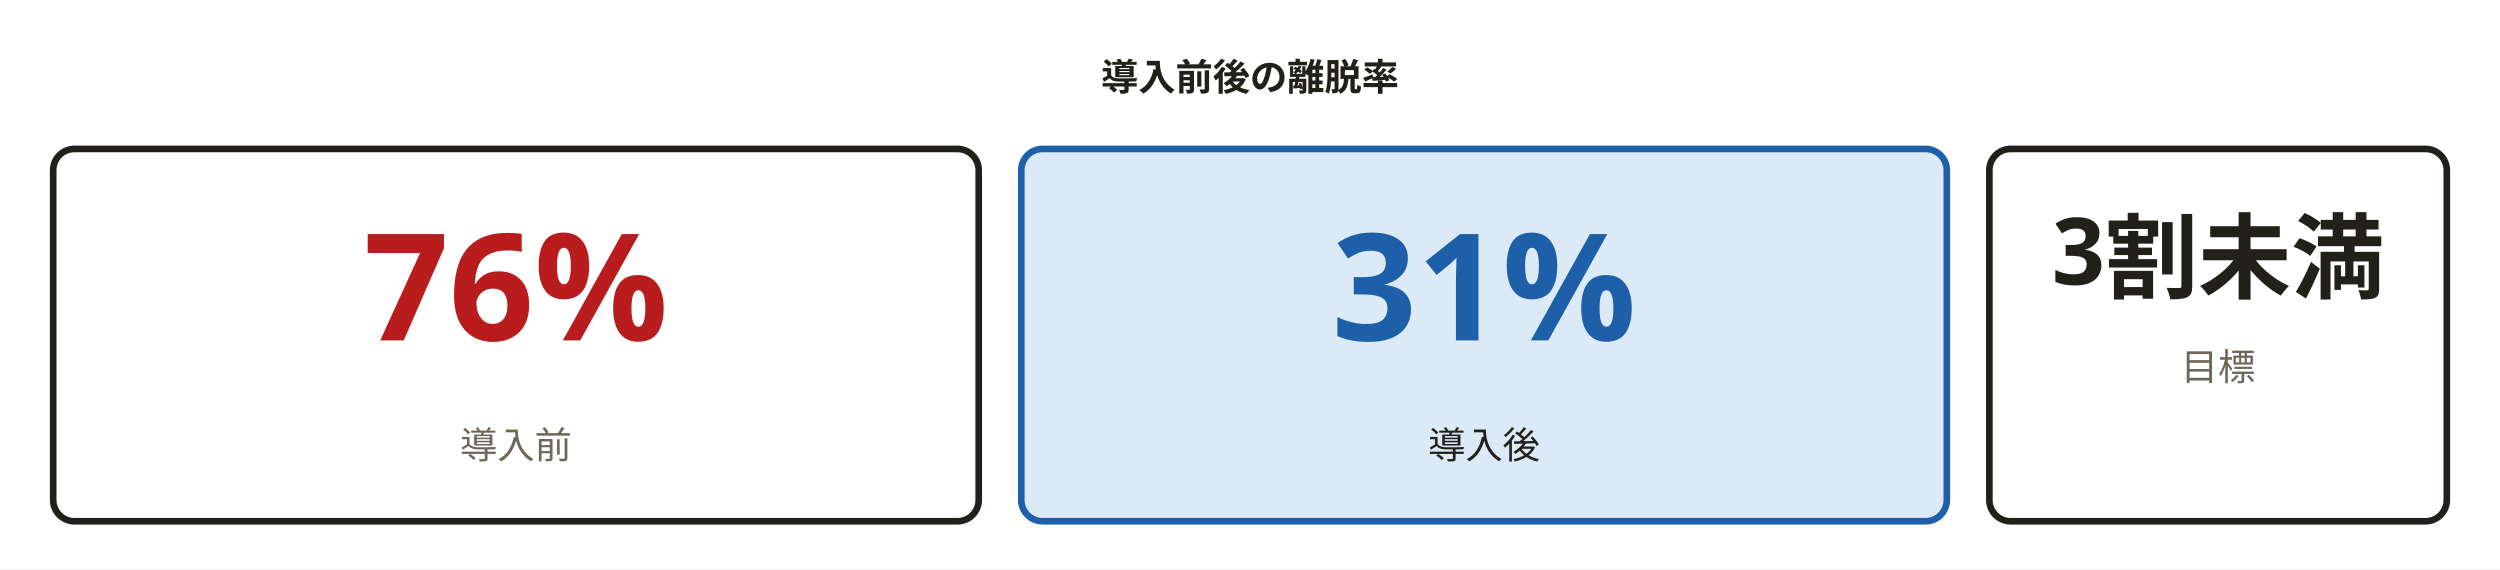
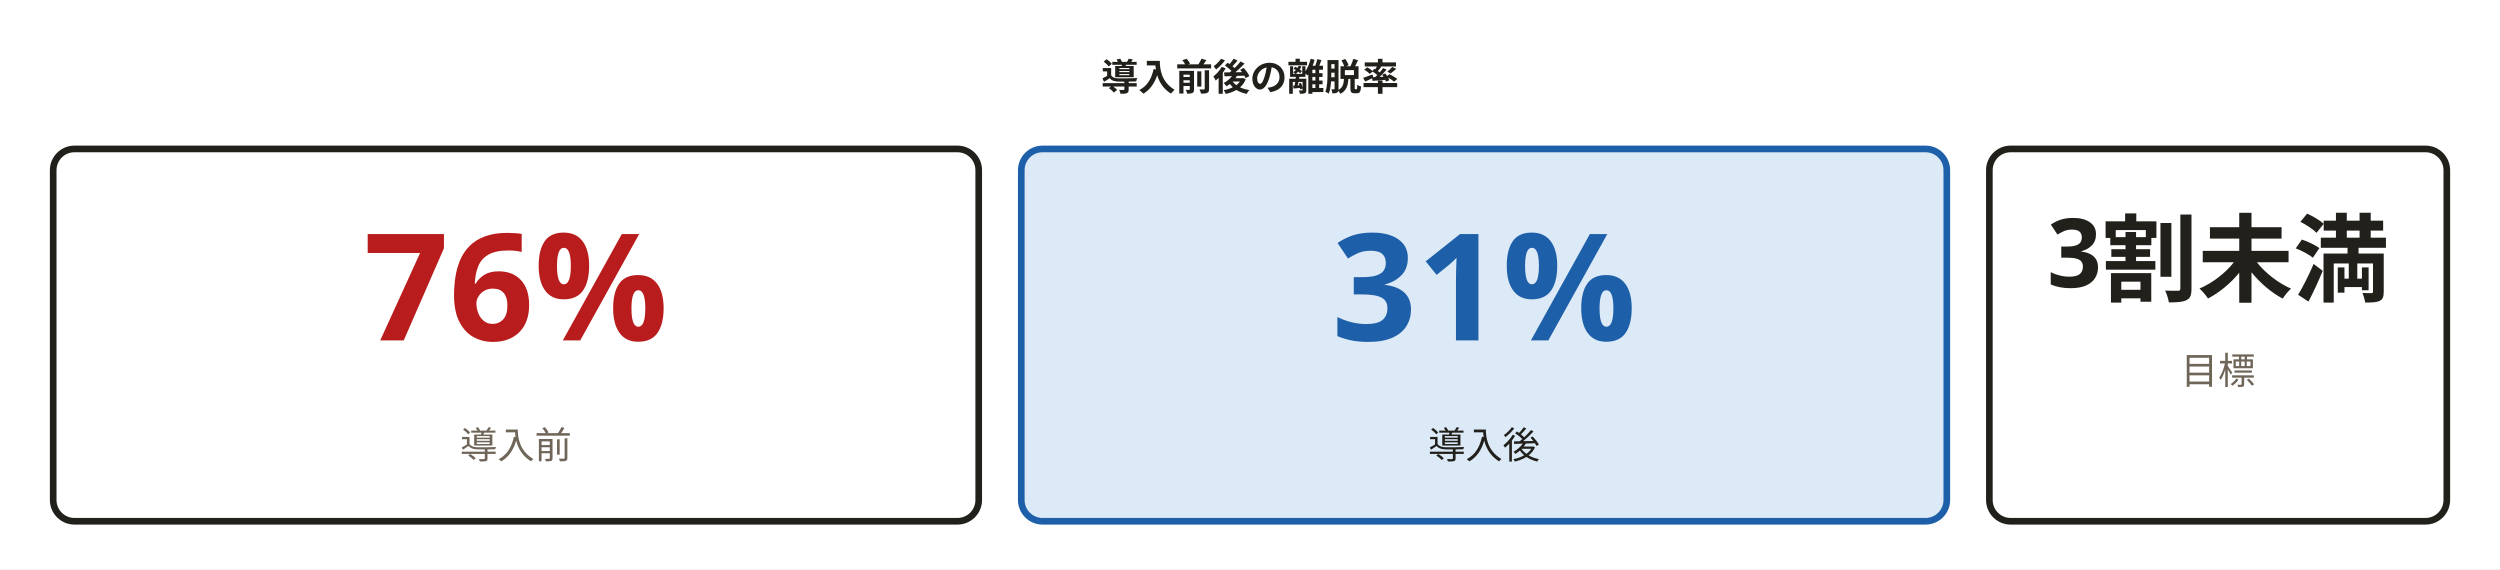
<svg xmlns="http://www.w3.org/2000/svg" width="940" height="214" viewBox="0 0 940 214" role="img" aria-labelledby="svg-title">
  <style>
    text { font-family: 'Hiragino Sans','Hiragino Kaku Gothic ProN','Yu Gothic','YuGothic',Meiryo,'Noto Sans JP',sans-serif; }
    .emoji { font-family: 'Noto Color Emoji','Segoe UI Emoji',sans-serif; }
  </style>
  <rect x="0" y="0" width="940" height="214" fill="#ffffff" />
  <text x="470" y="34" text-anchor="middle" font-size="14" font-weight="700" fill="#22201b">導入前後の離脱率</text>
  <rect x="20" y="56" width="348" height="140" rx="8" fill="#ffffff" stroke="#22201b" stroke-width="2.5" />
  <text x="194" y="128" text-anchor="middle" font-size="56" font-weight="700" fill="#b91c1c">76%</text>
  <text x="194" y="172.4" text-anchor="middle" font-size="14" font-weight="400" fill="#6f6659">導入前</text>
  <rect x="384" y="56" width="348" height="140" rx="8" fill="#dce9f7" stroke="#1d5fa8" stroke-width="2.5" />
  <text x="558" y="128" text-anchor="middle" font-size="56" font-weight="700" fill="#1d5fa8">31%</text>
  <text x="558" y="172.4" text-anchor="middle" font-size="14" font-weight="400" fill="#22201b">導入後</text>
  <rect x="748" y="56" width="172" height="140" rx="8" fill="#ffffff" stroke="#22201b" stroke-width="2.5" />
-   <text x="834" y="107" text-anchor="middle" font-size="35" font-weight="700" fill="#22201b">3割未満</text>
-   <text x="834" y="143" text-anchor="middle" font-size="14" font-weight="400" fill="#6f6659">目標</text>
+   <text x="834" y="108" text-anchor="middle" font-size="36" font-weight="700" fill="#22201b">3割未満</text>
+   <text x="834" y="144.4" text-anchor="middle" font-size="14" font-weight="400" fill="#6f6659">目標</text>
</svg>
